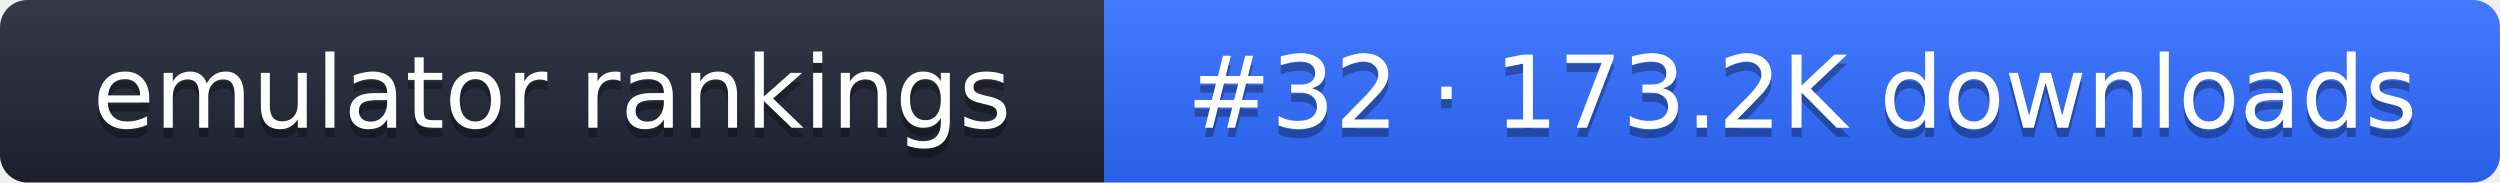
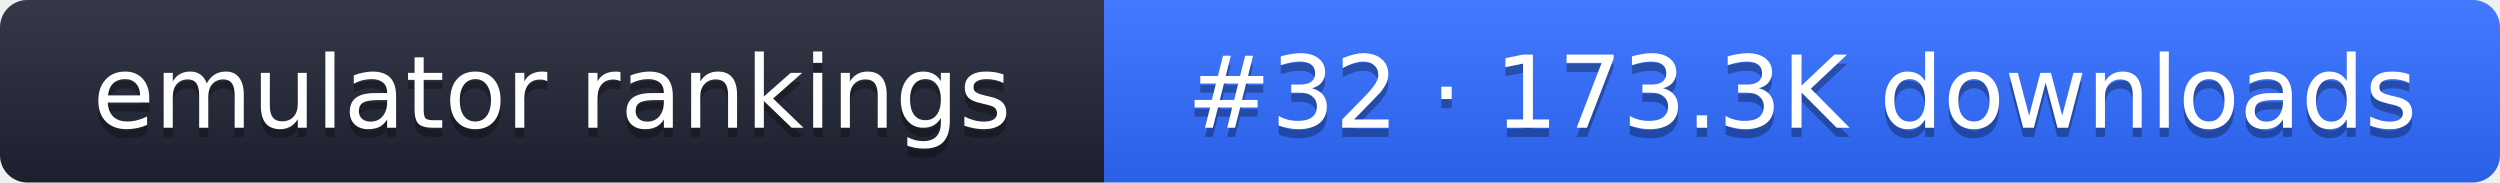
- <svg xmlns="http://www.w3.org/2000/svg" width="274" height="20" role="img" aria-label="emulator rankings: #32 · 173.2K downloads">
+ <svg xmlns="http://www.w3.org/2000/svg" width="274" height="20" role="img" aria-label="emulator rankings: #32 · 173.3K downloads">
  <linearGradient id="g" x2="0" y2="100%">
    <stop offset="0" stop-color="#fff" stop-opacity=".1" />
    <stop offset="1" stop-opacity=".1" />
  </linearGradient>
  <clipPath id="r">
    <rect width="274" height="20" rx="3" fill="#fff" />
  </clipPath>
  <g clip-path="url(#r)">
    <rect width="121" height="20" fill="#1f2433" />
    <rect x="121" width="153" height="20" fill="#2f6bff" />
    <rect width="274" height="20" fill="url(#g)" />
  </g>
  <g fill="#fff" text-anchor="middle" font-family="Verdana,DejaVu Sans,sans-serif" font-size="11">
    <text x="60.5" y="15" fill="#010101" fill-opacity=".3">emulator rankings</text>
    <text x="60.5" y="14">emulator rankings</text>
-     <text x="197.5" y="15" fill="#010101" fill-opacity=".3">#32 · 173.2K downloads</text>
-     <text x="197.5" y="14">#32 · 173.2K downloads</text>
+     <text x="197.5" y="15" fill="#010101" fill-opacity=".3">#32 · 173.3K downloads</text>
+     <text x="197.5" y="14">#32 · 173.3K downloads</text>
  </g>
</svg>
